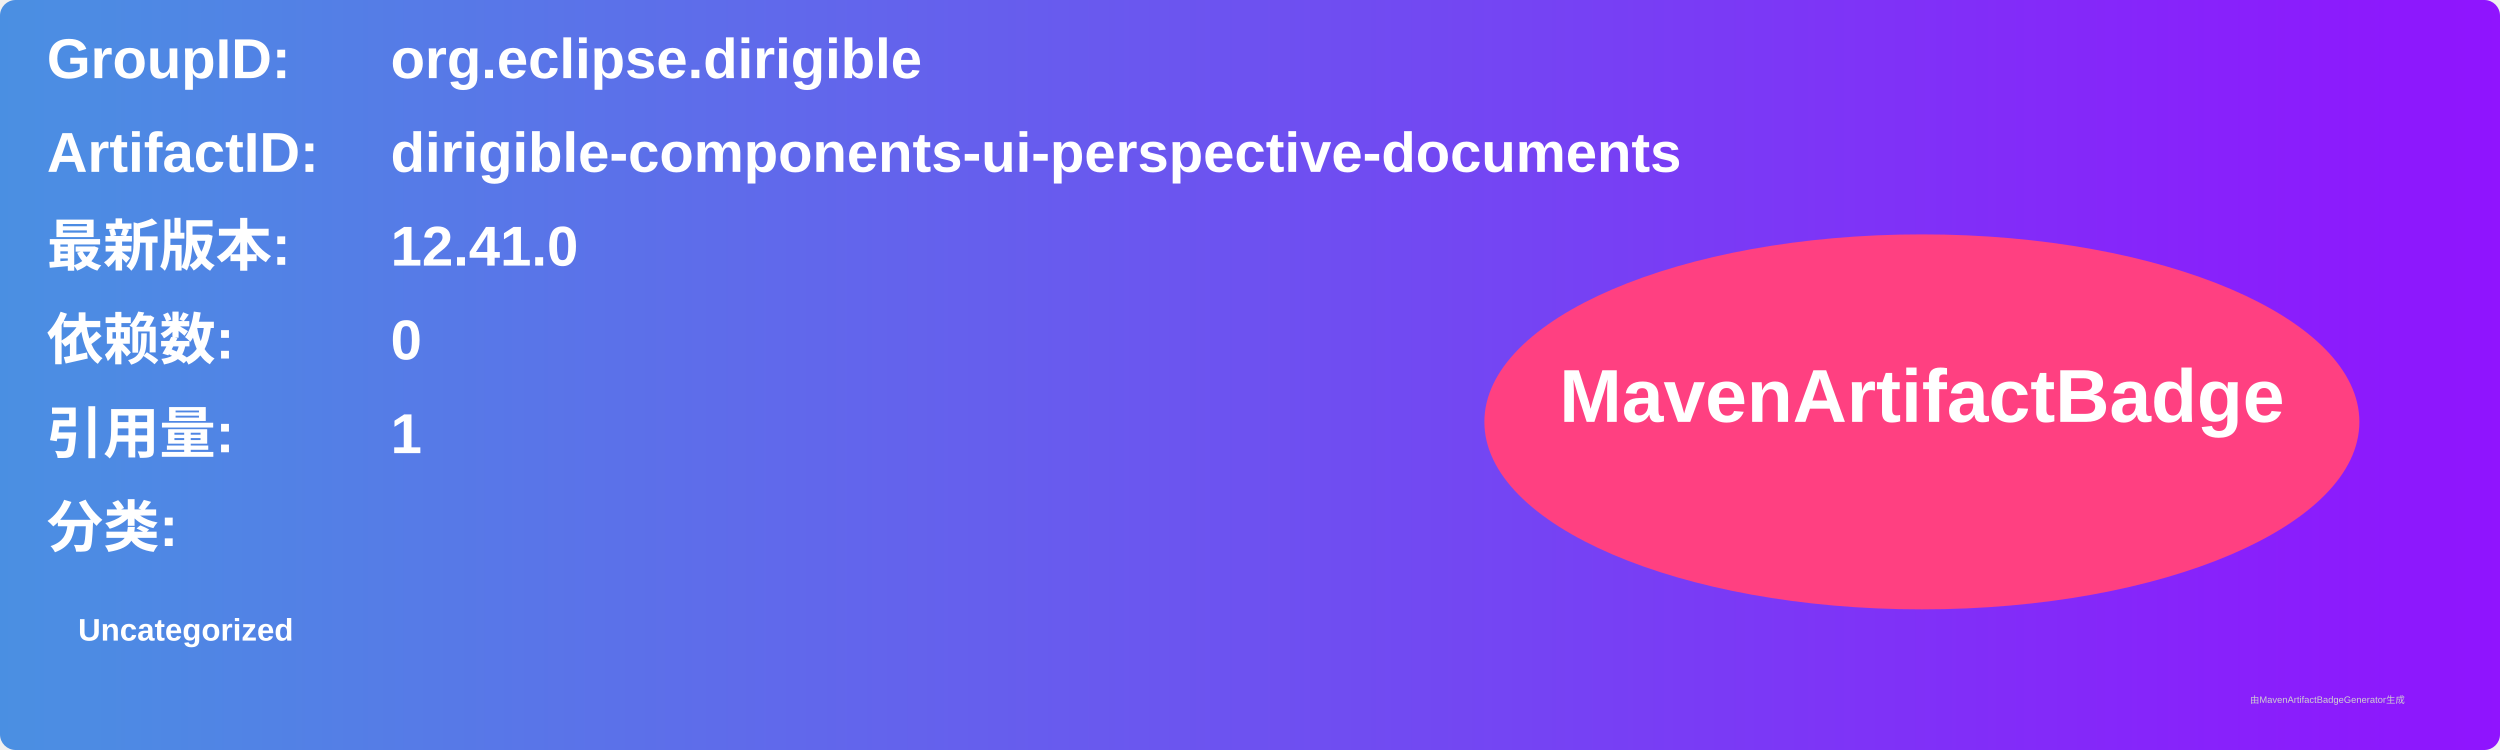
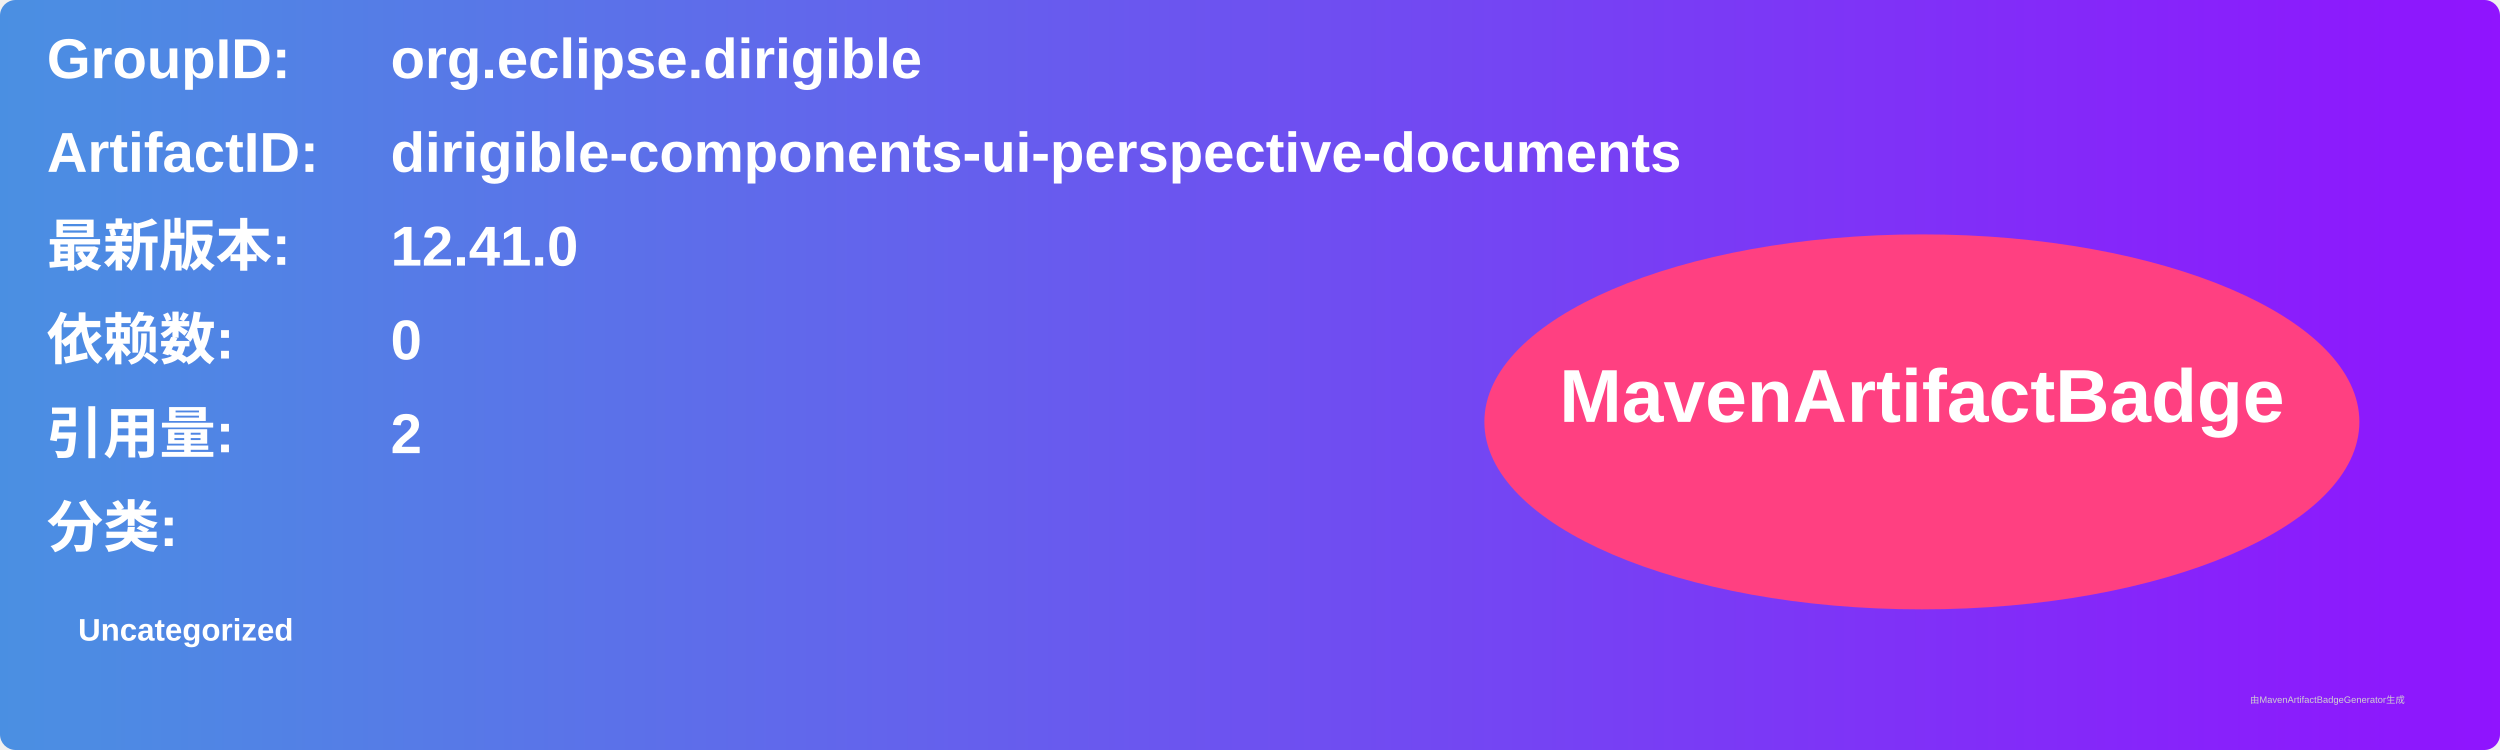
<svg xmlns="http://www.w3.org/2000/svg" width="800" height="240" viewBox="0 0 800 240">
  <linearGradient id="grad" x1="0%" y1="0%" x2="100%" y2="0%">
    <stop offset="0%" stop-color="#4a90e2" />
    <stop offset="100%" stop-color="#9013fe" />
  </linearGradient>
  <rect width="100%" height="100%" rx="5" ry="5" fill="url(#grad)" />
  <g transform="translate(15, 15)">
    <text x="0" y="10" font-family="Arial" font-size="18" fill="white" font-weight="bold" width="260">GroupID:</text>
    <text x="110" y="10" font-family="Arial" font-size="18" fill="white" font-weight="bold" width="460">org.eclipse.dirigible</text>
    <text x="0" y="40" font-family="Arial" font-size="18" fill="white" font-weight="bold" width="260">ArtifactID:</text>
    <text x="110" y="40" font-family="Arial" font-size="18" fill="white" font-weight="bold" width="460">dirigible-components-ui-perspective-documents</text>
    <text x="0" y="70" font-family="Arial" font-size="18" fill="white" font-weight="bold">最新版本:</text>
    <text x="110" y="70" font-family="Arial" font-size="18" fill="white" font-weight="bold">
      <tspan font-weight="bold">12.41.0</tspan>
    </text>
    <text x="0" y="100" font-family="Arial" font-size="18" fill="white" font-weight="bold">依赖数: </text>
    <text x="110" y="100" font-family="Arial" font-size="18" fill="white">
      <tspan font-weight="bold">0</tspan>
    </text>
    <text x="0" y="130" font-family="Arial" font-size="18" fill="white" font-weight="bold">引用量: </text>
    <text x="110" y="130" font-family="Arial" font-size="18" fill="white">
-       <tspan font-weight="bold">1</tspan>
+       <tspan font-weight="bold">2</tspan>
    </text>
    <text x="0" y="160" font-family="Arial" font-size="18" fill="white" font-weight="bold">分类:</text>
    <text x="10" y="190" font-family="Arial" font-size="10" fill="white">
      <tspan font-weight="bold">Uncategorized</tspan>
    </text>
    <ellipse cx="600" cy="120" rx="140" ry="60" fill="#ff4081" />
    <text x="600" y="120" text-anchor="middle" font-family="Arial" font-size="24" fill="white" font-weight="bold">MavenArtifactBadge</text>
  </g>
  <text x="720" y="225" font-family="Arial" font-size="3" fill="#d0d0d0">由MavenArtifactBadgeGenerator生成</text>
</svg>
